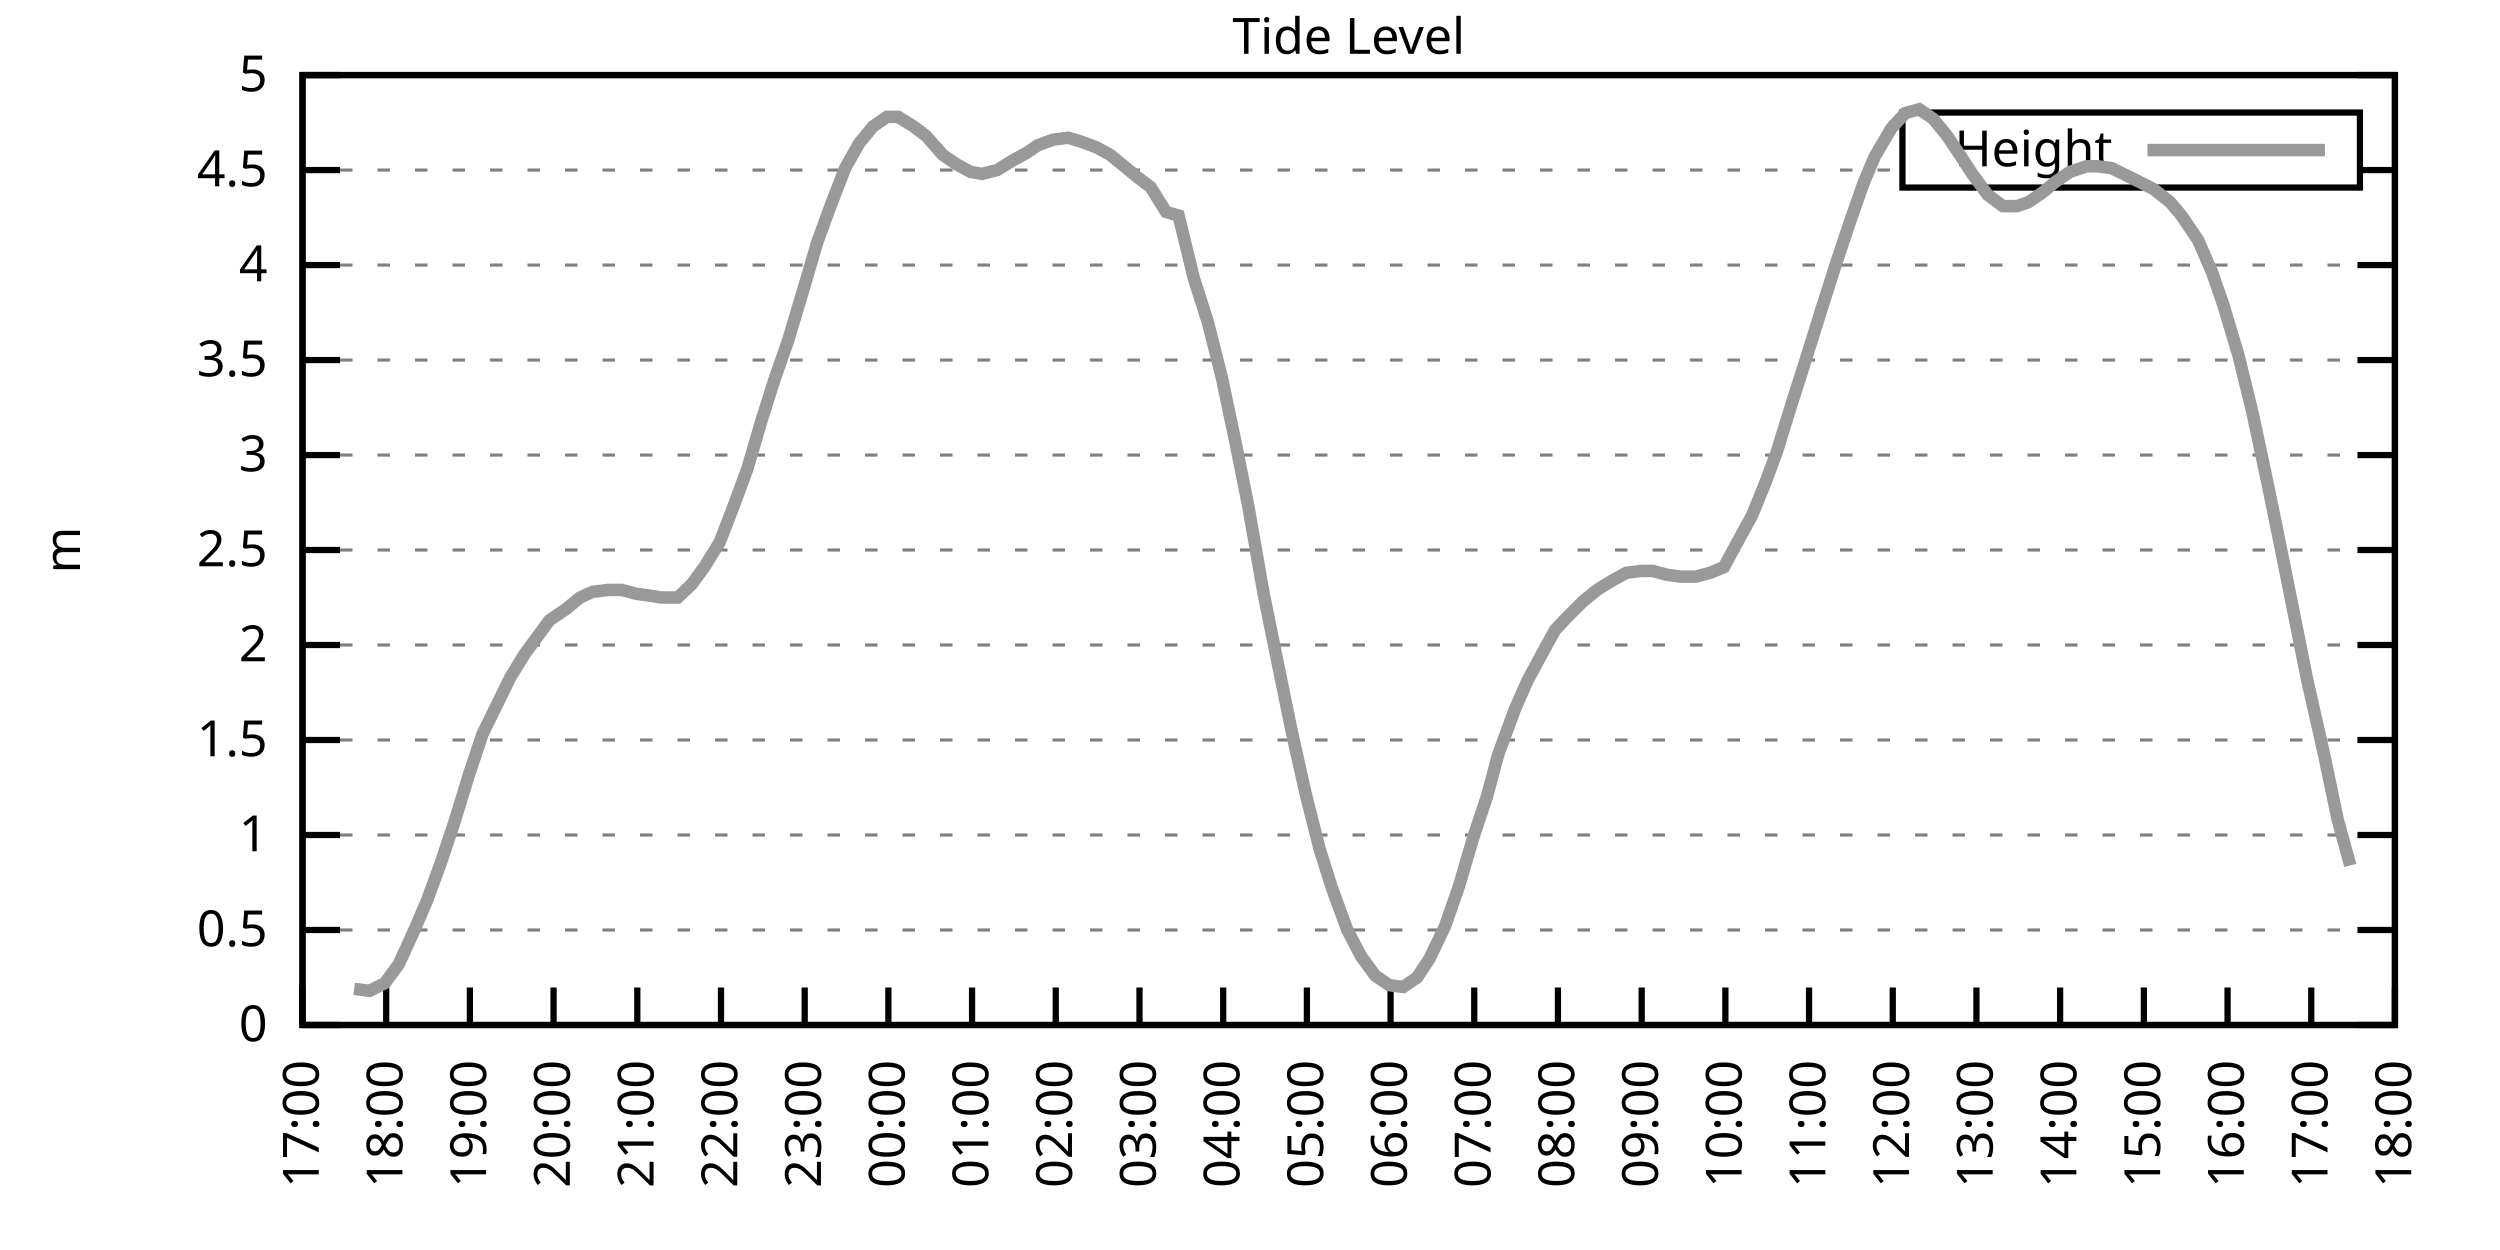
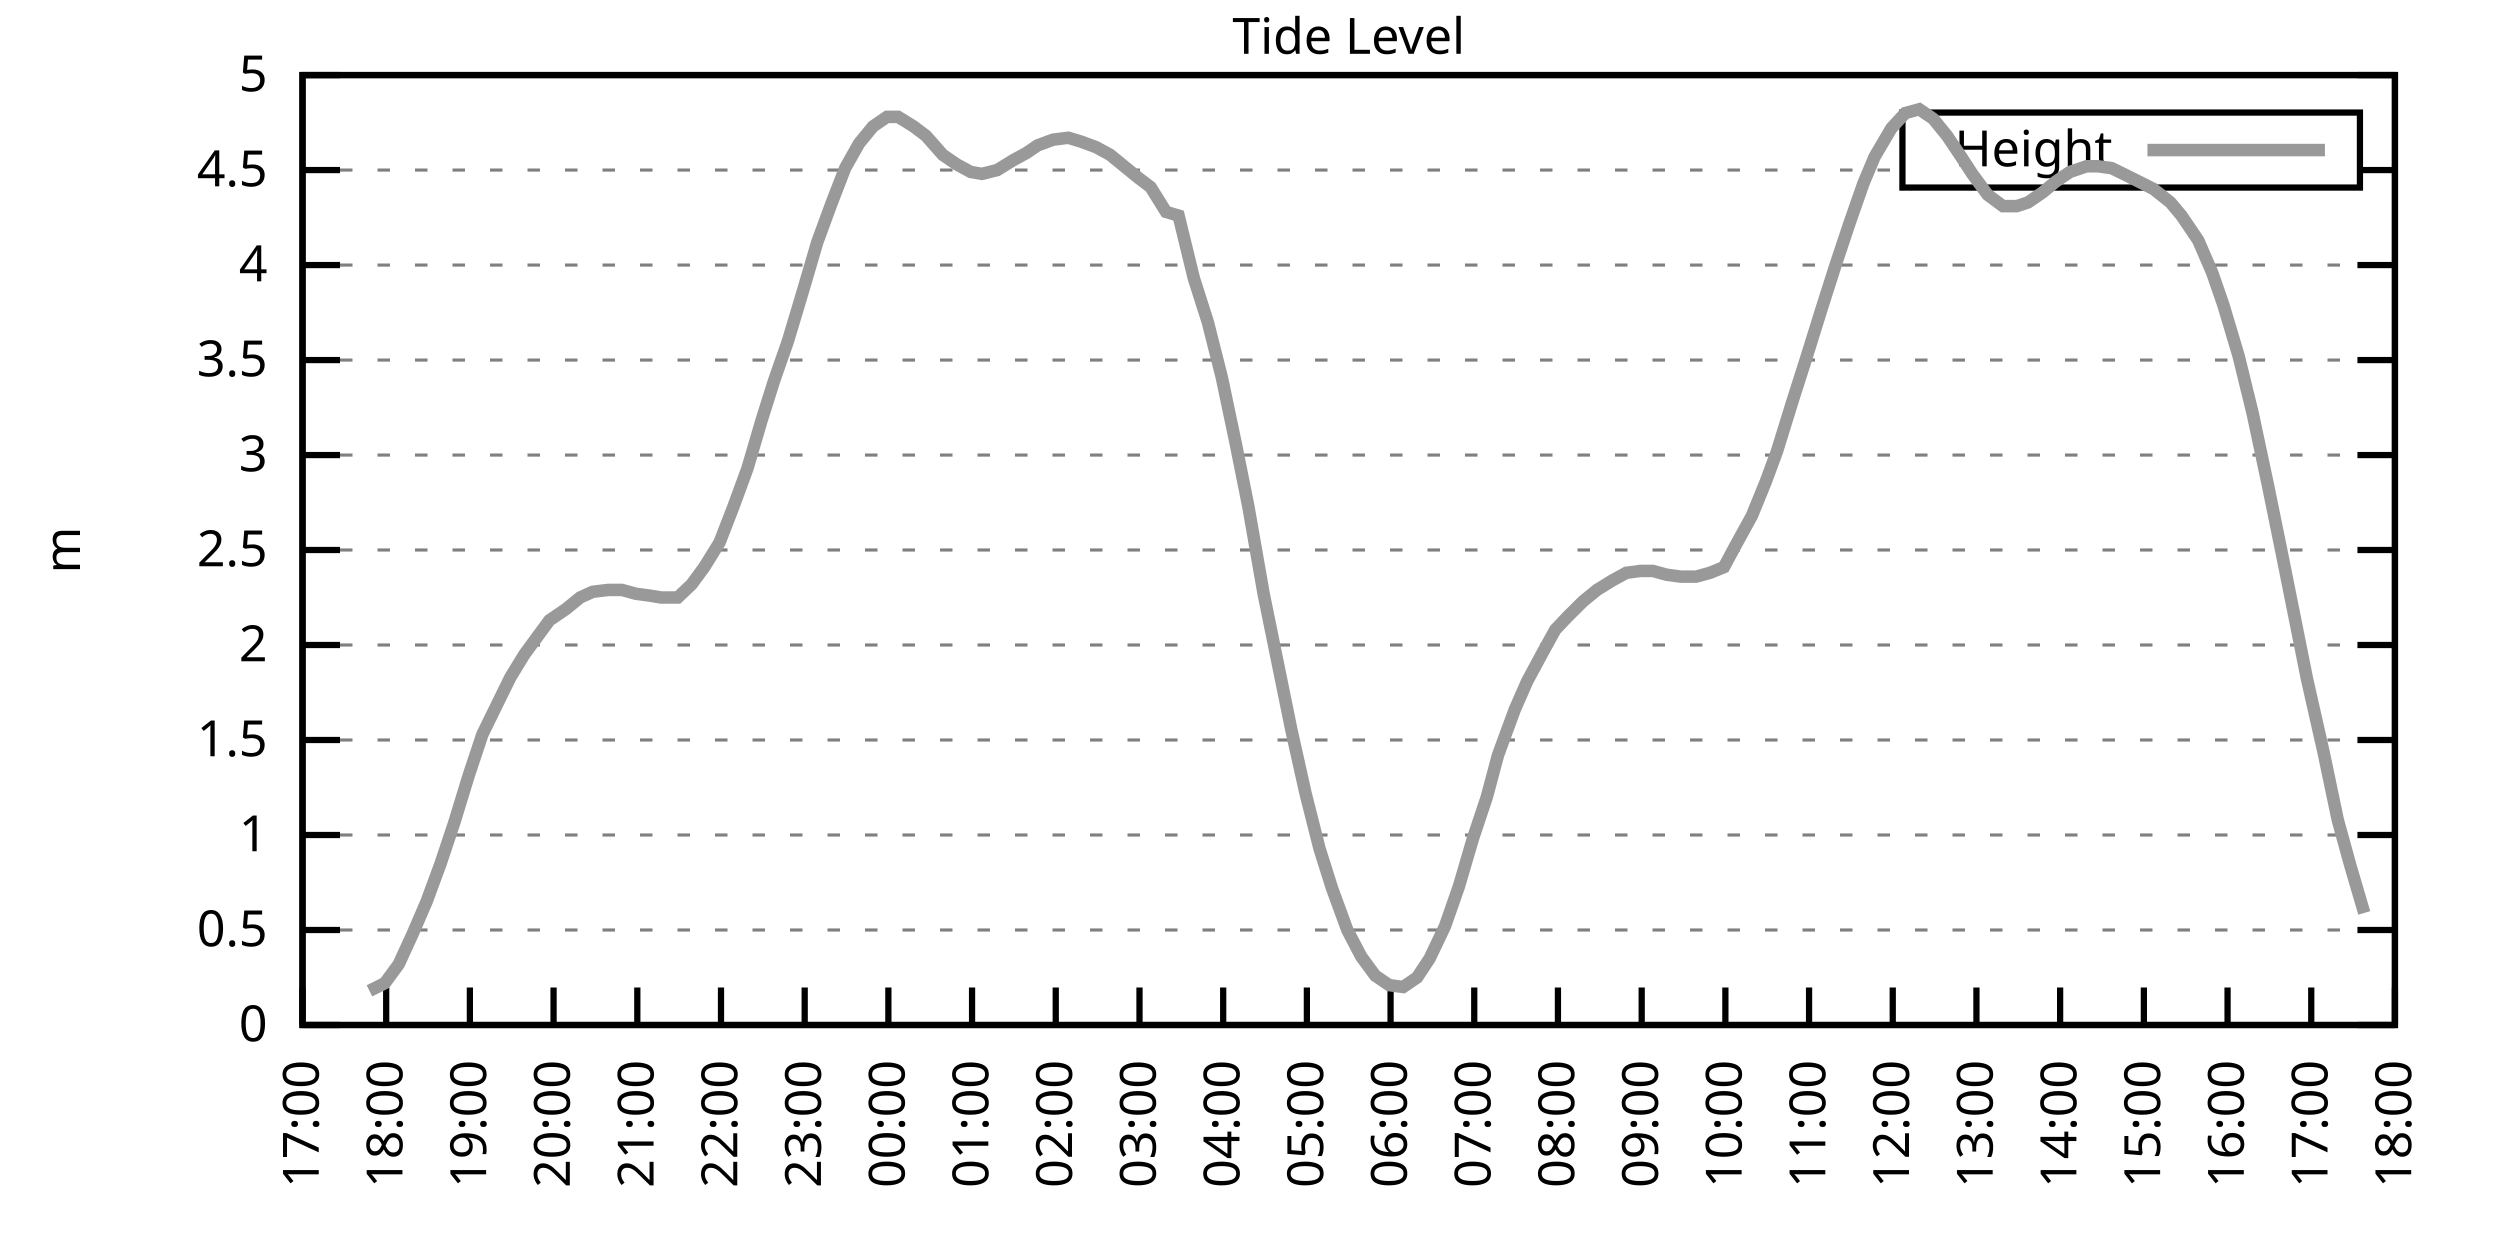
<svg xmlns="http://www.w3.org/2000/svg" xmlns:xlink="http://www.w3.org/1999/xlink" width="400" height="200" viewBox="0 0 400 200">
  <g id="gnuplot_canvas">
    <rect x="0" y="0" width="400" height="200" fill="none" />
    <defs>
      <circle id="gpDot" r="0.5" stroke-width="0.5" stroke="currentColor" />
      <path id="gpPt0" stroke-width="0.333" stroke="currentColor" d="M-1,0 h2 M0,-1 v2" />
      <path id="gpPt1" stroke-width="0.333" stroke="currentColor" d="M-1,-1 L1,1 M1,-1 L-1,1" />
      <path id="gpPt2" stroke-width="0.333" stroke="currentColor" d="M-1,0 L1,0 M0,-1 L0,1 M-1,-1 L1,1 M-1,1 L1,-1" />
      <rect id="gpPt3" stroke-width="0.333" stroke="currentColor" x="-1" y="-1" width="2" height="2" />
      <rect id="gpPt4" stroke-width="0.333" stroke="currentColor" fill="currentColor" x="-1" y="-1" width="2" height="2" />
      <circle id="gpPt5" stroke-width="0.333" stroke="currentColor" cx="0" cy="0" r="1" />
      <use xlink:href="#gpPt5" id="gpPt6" fill="currentColor" stroke="none" />
      <path id="gpPt7" stroke-width="0.333" stroke="currentColor" d="M0,-1.33 L-1.33,0.67 L1.33,0.67 z" />
      <use xlink:href="#gpPt7" id="gpPt8" fill="currentColor" stroke="none" />
      <use xlink:href="#gpPt7" id="gpPt9" stroke="currentColor" transform="rotate(180)" />
      <use xlink:href="#gpPt9" id="gpPt10" fill="currentColor" stroke="none" />
      <use xlink:href="#gpPt3" id="gpPt11" stroke="currentColor" transform="rotate(45)" />
      <use xlink:href="#gpPt11" id="gpPt12" fill="currentColor" stroke="none" />
      <path id="gpPt13" stroke-width="0.333" stroke="currentColor" d="M0,1.330 L1.265,0.411 L0.782,-1.067 L-0.782,-1.076 L-1.265,0.411 z" />
      <use xlink:href="#gpPt13" id="gpPt14" fill="currentColor" stroke="none" />
      <filter id="textbox" filterUnits="objectBoundingBox" x="0" y="0" height="1" width="1">
        <feFlood flood-color="white" flood-opacity="1" result="bgnd" />
        <feComposite in="SourceGraphic" in2="bgnd" operator="atop" />
      </filter>
      <filter id="greybox" filterUnits="objectBoundingBox" x="0" y="0" height="1" width="1">
        <feFlood flood-color="lightgrey" flood-opacity="1" result="grey" />
        <feComposite in="SourceGraphic" in2="grey" operator="atop" />
      </filter>
    </defs>
    <g fill="none" color="white" stroke="currentColor" stroke-width="1.00" stroke-linecap="butt" stroke-linejoin="miter">
</g>
    <g fill="none" color="black" stroke="currentColor" stroke-width="1.00" stroke-linecap="butt" stroke-linejoin="miter">
      <g stroke="none" shape-rendering="crispEdges">
        <polygon fill="rgb(255, 255, 255)" points="48.40,164.00 383.18,164.00 383.18,12.02 48.40,12.02 " />
      </g>
    </g>
    <g fill="none" color="black" stroke="currentColor" stroke-width="1.00" stroke-linecap="butt" stroke-linejoin="miter">
</g>
    <g fill="none" color="black" stroke="black" stroke-width="0.50" stroke-linecap="butt" stroke-linejoin="miter">
</g>
    <g fill="none" color="gray" stroke="currentColor" stroke-width="0.50" stroke-linecap="butt" stroke-linejoin="miter">
      <path stroke="gray" stroke-dasharray="2,4" class="gridline" d="M48.40,164.00 L383.19,164.00  " />
    </g>
    <g fill="none" color="gray" stroke="gray" stroke-width="1.00" stroke-linecap="butt" stroke-linejoin="miter">
</g>
    <g fill="none" color="black" stroke="currentColor" stroke-width="1.00" stroke-linecap="butt" stroke-linejoin="miter">
      <path stroke="black" d="M48.40,164.00 L54.40,164.00 M383.19,164.00 L377.19,164.00  " />
      <g transform="translate(42.80,166.60)" stroke="none" fill="black" font-family="Sans" font-size="8.00" text-anchor="end">
        <text>
          <tspan font-family="Sans"> 0</tspan>
        </text>
      </g>
    </g>
    <g fill="none" color="black" stroke="currentColor" stroke-width="1.00" stroke-linecap="butt" stroke-linejoin="miter">
</g>
    <g fill="none" color="black" stroke="black" stroke-width="0.50" stroke-linecap="butt" stroke-linejoin="miter">
</g>
    <g fill="none" color="gray" stroke="currentColor" stroke-width="0.50" stroke-linecap="butt" stroke-linejoin="miter">
      <path stroke="gray" stroke-dasharray="2,4" class="gridline" d="M48.40,148.80 L383.19,148.80  " />
    </g>
    <g fill="none" color="gray" stroke="gray" stroke-width="1.00" stroke-linecap="butt" stroke-linejoin="miter">
</g>
    <g fill="none" color="black" stroke="currentColor" stroke-width="1.00" stroke-linecap="butt" stroke-linejoin="miter">
      <path stroke="black" d="M48.40,148.80 L54.40,148.80 M383.19,148.80 L377.19,148.80  " />
      <g transform="translate(42.80,151.40)" stroke="none" fill="black" font-family="Sans" font-size="8.00" text-anchor="end">
        <text>
          <tspan font-family="Sans"> 0.5</tspan>
        </text>
      </g>
    </g>
    <g fill="none" color="black" stroke="currentColor" stroke-width="1.00" stroke-linecap="butt" stroke-linejoin="miter">
</g>
    <g fill="none" color="black" stroke="black" stroke-width="0.50" stroke-linecap="butt" stroke-linejoin="miter">
</g>
    <g fill="none" color="gray" stroke="currentColor" stroke-width="0.50" stroke-linecap="butt" stroke-linejoin="miter">
      <path stroke="gray" stroke-dasharray="2,4" class="gridline" d="M48.40,133.60 L383.19,133.60  " />
    </g>
    <g fill="none" color="gray" stroke="gray" stroke-width="1.00" stroke-linecap="butt" stroke-linejoin="miter">
</g>
    <g fill="none" color="black" stroke="currentColor" stroke-width="1.00" stroke-linecap="butt" stroke-linejoin="miter">
      <path stroke="black" d="M48.40,133.60 L54.40,133.60 M383.19,133.60 L377.19,133.60  " />
      <g transform="translate(42.80,136.20)" stroke="none" fill="black" font-family="Sans" font-size="8.00" text-anchor="end">
        <text>
          <tspan font-family="Sans"> 1</tspan>
        </text>
      </g>
    </g>
    <g fill="none" color="black" stroke="currentColor" stroke-width="1.00" stroke-linecap="butt" stroke-linejoin="miter">
</g>
    <g fill="none" color="black" stroke="black" stroke-width="0.50" stroke-linecap="butt" stroke-linejoin="miter">
</g>
    <g fill="none" color="gray" stroke="currentColor" stroke-width="0.50" stroke-linecap="butt" stroke-linejoin="miter">
      <path stroke="gray" stroke-dasharray="2,4" class="gridline" d="M48.40,118.40 L383.19,118.40  " />
    </g>
    <g fill="none" color="gray" stroke="gray" stroke-width="1.00" stroke-linecap="butt" stroke-linejoin="miter">
</g>
    <g fill="none" color="black" stroke="currentColor" stroke-width="1.00" stroke-linecap="butt" stroke-linejoin="miter">
      <path stroke="black" d="M48.40,118.40 L54.40,118.40 M383.19,118.40 L377.19,118.40  " />
      <g transform="translate(42.80,121.00)" stroke="none" fill="black" font-family="Sans" font-size="8.00" text-anchor="end">
        <text>
          <tspan font-family="Sans"> 1.5</tspan>
        </text>
      </g>
    </g>
    <g fill="none" color="black" stroke="currentColor" stroke-width="1.00" stroke-linecap="butt" stroke-linejoin="miter">
</g>
    <g fill="none" color="black" stroke="black" stroke-width="0.50" stroke-linecap="butt" stroke-linejoin="miter">
</g>
    <g fill="none" color="gray" stroke="currentColor" stroke-width="0.50" stroke-linecap="butt" stroke-linejoin="miter">
      <path stroke="gray" stroke-dasharray="2,4" class="gridline" d="M48.40,103.20 L383.19,103.20  " />
    </g>
    <g fill="none" color="gray" stroke="gray" stroke-width="1.00" stroke-linecap="butt" stroke-linejoin="miter">
</g>
    <g fill="none" color="black" stroke="currentColor" stroke-width="1.00" stroke-linecap="butt" stroke-linejoin="miter">
      <path stroke="black" d="M48.40,103.20 L54.40,103.20 M383.19,103.20 L377.19,103.20  " />
      <g transform="translate(42.80,105.80)" stroke="none" fill="black" font-family="Sans" font-size="8.00" text-anchor="end">
        <text>
          <tspan font-family="Sans"> 2</tspan>
        </text>
      </g>
    </g>
    <g fill="none" color="black" stroke="currentColor" stroke-width="1.00" stroke-linecap="butt" stroke-linejoin="miter">
</g>
    <g fill="none" color="black" stroke="black" stroke-width="0.50" stroke-linecap="butt" stroke-linejoin="miter">
</g>
    <g fill="none" color="gray" stroke="currentColor" stroke-width="0.50" stroke-linecap="butt" stroke-linejoin="miter">
      <path stroke="gray" stroke-dasharray="2,4" class="gridline" d="M48.40,88.00 L383.19,88.00  " />
    </g>
    <g fill="none" color="gray" stroke="gray" stroke-width="1.00" stroke-linecap="butt" stroke-linejoin="miter">
</g>
    <g fill="none" color="black" stroke="currentColor" stroke-width="1.00" stroke-linecap="butt" stroke-linejoin="miter">
      <path stroke="black" d="M48.40,88.00 L54.40,88.00 M383.19,88.00 L377.19,88.00  " />
      <g transform="translate(42.80,90.60)" stroke="none" fill="black" font-family="Sans" font-size="8.00" text-anchor="end">
        <text>
          <tspan font-family="Sans"> 2.5</tspan>
        </text>
      </g>
    </g>
    <g fill="none" color="black" stroke="currentColor" stroke-width="1.00" stroke-linecap="butt" stroke-linejoin="miter">
</g>
    <g fill="none" color="black" stroke="black" stroke-width="0.50" stroke-linecap="butt" stroke-linejoin="miter">
</g>
    <g fill="none" color="gray" stroke="currentColor" stroke-width="0.50" stroke-linecap="butt" stroke-linejoin="miter">
      <path stroke="gray" stroke-dasharray="2,4" class="gridline" d="M48.40,72.81 L383.19,72.81  " />
    </g>
    <g fill="none" color="gray" stroke="gray" stroke-width="1.00" stroke-linecap="butt" stroke-linejoin="miter">
</g>
    <g fill="none" color="black" stroke="currentColor" stroke-width="1.00" stroke-linecap="butt" stroke-linejoin="miter">
      <path stroke="black" d="M48.40,72.81 L54.40,72.81 M383.19,72.81 L377.19,72.81  " />
      <g transform="translate(42.80,75.41)" stroke="none" fill="black" font-family="Sans" font-size="8.00" text-anchor="end">
        <text>
          <tspan font-family="Sans"> 3</tspan>
        </text>
      </g>
    </g>
    <g fill="none" color="black" stroke="currentColor" stroke-width="1.00" stroke-linecap="butt" stroke-linejoin="miter">
</g>
    <g fill="none" color="black" stroke="black" stroke-width="0.50" stroke-linecap="butt" stroke-linejoin="miter">
</g>
    <g fill="none" color="gray" stroke="currentColor" stroke-width="0.50" stroke-linecap="butt" stroke-linejoin="miter">
      <path stroke="gray" stroke-dasharray="2,4" class="gridline" d="M48.40,57.61 L383.19,57.61  " />
    </g>
    <g fill="none" color="gray" stroke="gray" stroke-width="1.00" stroke-linecap="butt" stroke-linejoin="miter">
</g>
    <g fill="none" color="black" stroke="currentColor" stroke-width="1.00" stroke-linecap="butt" stroke-linejoin="miter">
      <path stroke="black" d="M48.40,57.61 L54.40,57.61 M383.19,57.61 L377.19,57.61  " />
      <g transform="translate(42.80,60.21)" stroke="none" fill="black" font-family="Sans" font-size="8.00" text-anchor="end">
        <text>
          <tspan font-family="Sans"> 3.5</tspan>
        </text>
      </g>
    </g>
    <g fill="none" color="black" stroke="currentColor" stroke-width="1.00" stroke-linecap="butt" stroke-linejoin="miter">
</g>
    <g fill="none" color="black" stroke="black" stroke-width="0.50" stroke-linecap="butt" stroke-linejoin="miter">
</g>
    <g fill="none" color="gray" stroke="currentColor" stroke-width="0.50" stroke-linecap="butt" stroke-linejoin="miter">
      <path stroke="gray" stroke-dasharray="2,4" class="gridline" d="M48.40,42.41 L383.19,42.41  " />
    </g>
    <g fill="none" color="gray" stroke="gray" stroke-width="1.00" stroke-linecap="butt" stroke-linejoin="miter">
</g>
    <g fill="none" color="black" stroke="currentColor" stroke-width="1.00" stroke-linecap="butt" stroke-linejoin="miter">
      <path stroke="black" d="M48.40,42.41 L54.40,42.41 M383.19,42.41 L377.19,42.41  " />
      <g transform="translate(42.80,45.01)" stroke="none" fill="black" font-family="Sans" font-size="8.00" text-anchor="end">
        <text>
          <tspan font-family="Sans"> 4</tspan>
        </text>
      </g>
    </g>
    <g fill="none" color="black" stroke="currentColor" stroke-width="1.00" stroke-linecap="butt" stroke-linejoin="miter">
</g>
    <g fill="none" color="black" stroke="black" stroke-width="0.50" stroke-linecap="butt" stroke-linejoin="miter">
</g>
    <g fill="none" color="gray" stroke="currentColor" stroke-width="0.50" stroke-linecap="butt" stroke-linejoin="miter">
      <path stroke="gray" stroke-dasharray="2,4" class="gridline" d="M48.40,27.21 L304.39,27.21 M377.59,27.21 L383.19,27.21  " />
    </g>
    <g fill="none" color="gray" stroke="gray" stroke-width="1.00" stroke-linecap="butt" stroke-linejoin="miter">
</g>
    <g fill="none" color="black" stroke="currentColor" stroke-width="1.00" stroke-linecap="butt" stroke-linejoin="miter">
      <path stroke="black" d="M48.40,27.21 L54.40,27.21 M383.19,27.21 L377.19,27.21  " />
      <g transform="translate(42.80,29.81)" stroke="none" fill="black" font-family="Sans" font-size="8.00" text-anchor="end">
        <text>
          <tspan font-family="Sans"> 4.5</tspan>
        </text>
      </g>
    </g>
    <g fill="none" color="black" stroke="currentColor" stroke-width="1.00" stroke-linecap="butt" stroke-linejoin="miter">
</g>
    <g fill="none" color="black" stroke="black" stroke-width="0.50" stroke-linecap="butt" stroke-linejoin="miter">
</g>
    <g fill="none" color="gray" stroke="currentColor" stroke-width="0.50" stroke-linecap="butt" stroke-linejoin="miter">
      <path stroke="gray" stroke-dasharray="2,4" class="gridline" d="M48.40,12.01 L383.19,12.01  " />
    </g>
    <g fill="none" color="gray" stroke="gray" stroke-width="1.00" stroke-linecap="butt" stroke-linejoin="miter">
</g>
    <g fill="none" color="black" stroke="currentColor" stroke-width="1.00" stroke-linecap="butt" stroke-linejoin="miter">
      <path stroke="black" d="M48.40,12.01 L54.40,12.01 M383.19,12.01 L377.19,12.01  " />
      <g transform="translate(42.80,14.61)" stroke="none" fill="black" font-family="Sans" font-size="8.00" text-anchor="end">
        <text>
          <tspan font-family="Sans"> 5</tspan>
        </text>
      </g>
    </g>
    <g fill="none" color="black" stroke="currentColor" stroke-width="1.00" stroke-linecap="butt" stroke-linejoin="miter">
      <path stroke="black" d="M48.40,164.00 L48.40,158.00  " />
      <g transform="translate(51.00,169.60) rotate(270.00)" stroke="none" fill="black" font-family="Sans" font-size="8.00" text-anchor="end">
        <text>
          <tspan font-family="Sans">17:00</tspan>
        </text>
      </g>
    </g>
    <g fill="none" color="black" stroke="currentColor" stroke-width="1.00" stroke-linecap="butt" stroke-linejoin="miter">
      <path stroke="black" d="M61.79,164.00 L61.79,158.00  " />
      <g transform="translate(64.39,169.60) rotate(270.00)" stroke="none" fill="black" font-family="Sans" font-size="8.00" text-anchor="end">
        <text>
          <tspan font-family="Sans">18:00</tspan>
        </text>
      </g>
    </g>
    <g fill="none" color="black" stroke="currentColor" stroke-width="1.00" stroke-linecap="butt" stroke-linejoin="miter">
      <path stroke="black" d="M75.18,164.00 L75.18,158.00  " />
      <g transform="translate(77.78,169.60) rotate(270.00)" stroke="none" fill="black" font-family="Sans" font-size="8.00" text-anchor="end">
        <text>
          <tspan font-family="Sans">19:00</tspan>
        </text>
      </g>
    </g>
    <g fill="none" color="black" stroke="currentColor" stroke-width="1.00" stroke-linecap="butt" stroke-linejoin="miter">
      <path stroke="black" d="M88.57,164.00 L88.57,158.00  " />
      <g transform="translate(91.17,169.60) rotate(270.00)" stroke="none" fill="black" font-family="Sans" font-size="8.00" text-anchor="end">
        <text>
          <tspan font-family="Sans">20:00</tspan>
        </text>
      </g>
    </g>
    <g fill="none" color="black" stroke="currentColor" stroke-width="1.00" stroke-linecap="butt" stroke-linejoin="miter">
      <path stroke="black" d="M101.97,164.00 L101.97,158.00  " />
      <g transform="translate(104.57,169.60) rotate(270.00)" stroke="none" fill="black" font-family="Sans" font-size="8.00" text-anchor="end">
        <text>
          <tspan font-family="Sans">21:00</tspan>
        </text>
      </g>
    </g>
    <g fill="none" color="black" stroke="currentColor" stroke-width="1.00" stroke-linecap="butt" stroke-linejoin="miter">
      <path stroke="black" d="M115.36,164.00 L115.36,158.00  " />
      <g transform="translate(117.96,169.60) rotate(270.00)" stroke="none" fill="black" font-family="Sans" font-size="8.00" text-anchor="end">
        <text>
          <tspan font-family="Sans">22:00</tspan>
        </text>
      </g>
    </g>
    <g fill="none" color="black" stroke="currentColor" stroke-width="1.00" stroke-linecap="butt" stroke-linejoin="miter">
      <path stroke="black" d="M128.75,164.00 L128.75,158.00  " />
      <g transform="translate(131.35,169.60) rotate(270.00)" stroke="none" fill="black" font-family="Sans" font-size="8.00" text-anchor="end">
        <text>
          <tspan font-family="Sans">23:00</tspan>
        </text>
      </g>
    </g>
    <g fill="none" color="black" stroke="currentColor" stroke-width="1.00" stroke-linecap="butt" stroke-linejoin="miter">
      <path stroke="black" d="M142.14,164.00 L142.14,158.00  " />
      <g transform="translate(144.74,169.60) rotate(270.00)" stroke="none" fill="black" font-family="Sans" font-size="8.00" text-anchor="end">
        <text>
          <tspan font-family="Sans">00:00</tspan>
        </text>
      </g>
    </g>
    <g fill="none" color="black" stroke="currentColor" stroke-width="1.00" stroke-linecap="butt" stroke-linejoin="miter">
      <path stroke="black" d="M155.53,164.00 L155.53,158.00  " />
      <g transform="translate(158.13,169.60) rotate(270.00)" stroke="none" fill="black" font-family="Sans" font-size="8.00" text-anchor="end">
        <text>
          <tspan font-family="Sans">01:00</tspan>
        </text>
      </g>
    </g>
    <g fill="none" color="black" stroke="currentColor" stroke-width="1.00" stroke-linecap="butt" stroke-linejoin="miter">
      <path stroke="black" d="M168.92,164.00 L168.92,158.00  " />
      <g transform="translate(171.52,169.60) rotate(270.00)" stroke="none" fill="black" font-family="Sans" font-size="8.00" text-anchor="end">
        <text>
          <tspan font-family="Sans">02:00</tspan>
        </text>
      </g>
    </g>
    <g fill="none" color="black" stroke="currentColor" stroke-width="1.00" stroke-linecap="butt" stroke-linejoin="miter">
      <path stroke="black" d="M182.32,164.00 L182.32,158.00  " />
      <g transform="translate(184.92,169.60) rotate(270.00)" stroke="none" fill="black" font-family="Sans" font-size="8.00" text-anchor="end">
        <text>
          <tspan font-family="Sans">03:00</tspan>
        </text>
      </g>
    </g>
    <g fill="none" color="black" stroke="currentColor" stroke-width="1.00" stroke-linecap="butt" stroke-linejoin="miter">
      <path stroke="black" d="M195.71,164.00 L195.71,158.00  " />
      <g transform="translate(198.31,169.60) rotate(270.00)" stroke="none" fill="black" font-family="Sans" font-size="8.00" text-anchor="end">
        <text>
          <tspan font-family="Sans">04:00</tspan>
        </text>
      </g>
    </g>
    <g fill="none" color="black" stroke="currentColor" stroke-width="1.00" stroke-linecap="butt" stroke-linejoin="miter">
      <path stroke="black" d="M209.10,164.00 L209.10,158.00  " />
      <g transform="translate(211.70,169.60) rotate(270.00)" stroke="none" fill="black" font-family="Sans" font-size="8.00" text-anchor="end">
        <text>
          <tspan font-family="Sans">05:00</tspan>
        </text>
      </g>
    </g>
    <g fill="none" color="black" stroke="currentColor" stroke-width="1.00" stroke-linecap="butt" stroke-linejoin="miter">
      <path stroke="black" d="M222.49,164.00 L222.49,158.00  " />
      <g transform="translate(225.09,169.60) rotate(270.00)" stroke="none" fill="black" font-family="Sans" font-size="8.00" text-anchor="end">
        <text>
          <tspan font-family="Sans">06:00</tspan>
        </text>
      </g>
    </g>
    <g fill="none" color="black" stroke="currentColor" stroke-width="1.00" stroke-linecap="butt" stroke-linejoin="miter">
      <path stroke="black" d="M235.88,164.00 L235.88,158.00  " />
      <g transform="translate(238.48,169.60) rotate(270.00)" stroke="none" fill="black" font-family="Sans" font-size="8.00" text-anchor="end">
        <text>
          <tspan font-family="Sans">07:00</tspan>
        </text>
      </g>
    </g>
    <g fill="none" color="black" stroke="currentColor" stroke-width="1.00" stroke-linecap="butt" stroke-linejoin="miter">
      <path stroke="black" d="M249.27,164.00 L249.27,158.00  " />
      <g transform="translate(251.87,169.60) rotate(270.00)" stroke="none" fill="black" font-family="Sans" font-size="8.00" text-anchor="end">
        <text>
          <tspan font-family="Sans">08:00</tspan>
        </text>
      </g>
    </g>
    <g fill="none" color="black" stroke="currentColor" stroke-width="1.00" stroke-linecap="butt" stroke-linejoin="miter">
      <path stroke="black" d="M262.67,164.00 L262.67,158.00  " />
      <g transform="translate(265.27,169.60) rotate(270.00)" stroke="none" fill="black" font-family="Sans" font-size="8.00" text-anchor="end">
        <text>
          <tspan font-family="Sans">09:00</tspan>
        </text>
      </g>
    </g>
    <g fill="none" color="black" stroke="currentColor" stroke-width="1.00" stroke-linecap="butt" stroke-linejoin="miter">
      <path stroke="black" d="M276.06,164.00 L276.06,158.00  " />
      <g transform="translate(278.66,169.60) rotate(270.00)" stroke="none" fill="black" font-family="Sans" font-size="8.00" text-anchor="end">
        <text>
          <tspan font-family="Sans">10:00</tspan>
        </text>
      </g>
    </g>
    <g fill="none" color="black" stroke="currentColor" stroke-width="1.00" stroke-linecap="butt" stroke-linejoin="miter">
      <path stroke="black" d="M289.45,164.00 L289.45,158.00  " />
      <g transform="translate(292.05,169.60) rotate(270.00)" stroke="none" fill="black" font-family="Sans" font-size="8.00" text-anchor="end">
        <text>
          <tspan font-family="Sans">11:00</tspan>
        </text>
      </g>
    </g>
    <g fill="none" color="black" stroke="currentColor" stroke-width="1.00" stroke-linecap="butt" stroke-linejoin="miter">
      <path stroke="black" d="M302.84,164.00 L302.84,158.00  " />
      <g transform="translate(305.44,169.60) rotate(270.00)" stroke="none" fill="black" font-family="Sans" font-size="8.00" text-anchor="end">
        <text>
          <tspan font-family="Sans">12:00</tspan>
        </text>
      </g>
    </g>
    <g fill="none" color="black" stroke="currentColor" stroke-width="1.00" stroke-linecap="butt" stroke-linejoin="miter">
      <path stroke="black" d="M316.23,164.00 L316.23,158.00  " />
      <g transform="translate(318.83,169.60) rotate(270.00)" stroke="none" fill="black" font-family="Sans" font-size="8.00" text-anchor="end">
        <text>
          <tspan font-family="Sans">13:00</tspan>
        </text>
      </g>
    </g>
    <g fill="none" color="black" stroke="currentColor" stroke-width="1.00" stroke-linecap="butt" stroke-linejoin="miter">
      <path stroke="black" d="M329.62,164.00 L329.62,158.00  " />
      <g transform="translate(332.22,169.60) rotate(270.00)" stroke="none" fill="black" font-family="Sans" font-size="8.00" text-anchor="end">
        <text>
          <tspan font-family="Sans">14:00</tspan>
        </text>
      </g>
    </g>
    <g fill="none" color="black" stroke="currentColor" stroke-width="1.00" stroke-linecap="butt" stroke-linejoin="miter">
      <path stroke="black" d="M343.02,164.00 L343.02,158.00  " />
      <g transform="translate(345.62,169.60) rotate(270.00)" stroke="none" fill="black" font-family="Sans" font-size="8.00" text-anchor="end">
        <text>
          <tspan font-family="Sans">15:00</tspan>
        </text>
      </g>
    </g>
    <g fill="none" color="black" stroke="currentColor" stroke-width="1.00" stroke-linecap="butt" stroke-linejoin="miter">
      <path stroke="black" d="M356.41,164.00 L356.41,158.00  " />
      <g transform="translate(359.01,169.60) rotate(270.00)" stroke="none" fill="black" font-family="Sans" font-size="8.00" text-anchor="end">
        <text>
          <tspan font-family="Sans">16:00</tspan>
        </text>
      </g>
    </g>
    <g fill="none" color="black" stroke="currentColor" stroke-width="1.00" stroke-linecap="butt" stroke-linejoin="miter">
      <path stroke="black" d="M369.80,164.00 L369.80,158.00  " />
      <g transform="translate(372.40,169.60) rotate(270.00)" stroke="none" fill="black" font-family="Sans" font-size="8.00" text-anchor="end">
        <text>
          <tspan font-family="Sans">17:00</tspan>
        </text>
      </g>
    </g>
    <g fill="none" color="black" stroke="currentColor" stroke-width="1.00" stroke-linecap="butt" stroke-linejoin="miter">
      <path stroke="black" d="M383.19,164.00 L383.19,158.00  " />
      <g transform="translate(385.79,169.60) rotate(270.00)" stroke="none" fill="black" font-family="Sans" font-size="8.00" text-anchor="end">
        <text>
          <tspan font-family="Sans">18:00</tspan>
        </text>
      </g>
    </g>
    <g fill="none" color="black" stroke="currentColor" stroke-width="1.00" stroke-linecap="butt" stroke-linejoin="miter">
</g>
    <g fill="none" color="black" stroke="currentColor" stroke-width="1.00" stroke-linecap="butt" stroke-linejoin="miter">
      <path stroke="black" d="M48.40,12.01 L48.40,164.00 L383.19,164.00 L383.19,12.01 L48.40,12.01 Z  " />
    </g>
    <g fill="none" color="black" stroke="currentColor" stroke-width="1.00" stroke-linecap="butt" stroke-linejoin="miter">
</g>
    <g fill="none" color="black" stroke="currentColor" stroke-width="1.00" stroke-linecap="butt" stroke-linejoin="miter">
      <path stroke="black" d="M304.39,30.01 L304.39,18.01 L377.59,18.01 L377.59,30.01 L304.39,30.01 Z  " />
    </g>
    <g id="Tide_level_plot_1">
      <g fill="none" color="white" stroke="black" stroke-width="2.00" stroke-linecap="butt" stroke-linejoin="miter">
</g>
      <g fill="none" color="black" stroke="currentColor" stroke-width="2.00" stroke-linecap="butt" stroke-linejoin="miter">
        <g transform="translate(337.99,26.61)" stroke="none" fill="black" font-family="Sans" font-size="8.00" text-anchor="end">
          <text>
            <tspan font-family="Sans">Height</tspan>
          </text>
        </g>
      </g>
      <g fill="none" color="black" stroke="currentColor" stroke-width="2.00" stroke-linecap="butt" stroke-linejoin="miter">
-         <path stroke="rgb(153, 153, 153)" d="M343.59,24.01 L371.99,24.01 M56.66,158.22 L59.11,158.53 L61.57,157.31 L63.80,154.27 L66.03,149.41 L68.26,144.24   L70.50,138.16 L72.73,131.47 L74.96,124.18 L77.19,117.49 L79.42,112.93 L81.66,108.37 L83.89,104.72 L86.12,101.68   L87.91,99.25 L90.58,97.43 L92.82,95.60 L94.82,94.69 L97.28,94.39 L99.51,94.39 L101.74,95.00 L103.98,95.30   L105.76,95.60 L108.44,95.60 L110.67,93.48 L112.68,90.74 L115.13,86.79 L117.37,81.01 L119.60,74.93 L121.83,67.33   L123.84,60.95 L126.07,54.57 L128.53,46.36 L130.76,38.76 L132.99,32.68 L135.22,26.91 L137.45,22.95 L139.69,20.22   L141.92,18.70 L143.70,18.70 L146.16,20.22 L148.17,21.74 L150.85,24.78 L153.08,26.30 L155.31,27.51 L157.10,27.82   L159.55,27.21 L162.01,25.69 L164.24,24.47 L166.02,23.26 L168.48,22.35 L170.93,22.04 L172.94,22.65 L175.40,23.56   L177.63,24.78 L179.86,26.60 L182.09,28.42 L184.10,29.94 L186.56,33.90 L188.57,34.50 L191.02,44.54 L193.25,51.53   L195.48,60.34 L197.72,70.98 L199.73,81.01 L202.18,95.00 L204.41,105.94 L206.64,116.88 L208.88,126.91 L211.11,135.73   L213.12,142.11 L215.57,148.80 L217.80,153.06 L220.04,156.10 L222.27,157.62 L224.50,157.92 L226.73,156.40 L228.74,153.36   L231.20,148.19 L233.43,141.81 L235.66,134.21 L237.89,127.52 L239.68,120.83 L242.36,113.54 L244.36,108.98 L246.82,104.42   L248.83,100.77 L250.84,98.64 L253.29,96.21 L255.52,94.39 L257.98,92.87 L260.21,91.65 L262.44,91.35 L264.45,91.35   L266.68,91.96 L268.92,92.26 L271.37,92.26 L273.60,91.65 L275.83,90.74 L277.62,87.40 L280.30,82.53 L282.53,77.06   L284.32,72.20 L286.77,64.29 L289.00,57.30 L291.46,49.40 L293.69,42.41 L295.92,35.72 L298.15,29.34 L299.94,25.08   L302.62,20.52 L304.85,18.09 L307.08,17.48 L309.31,19.00 L311.54,21.74 L313.78,25.08 L315.56,27.82 L318.02,31.16   L320.47,32.98 L322.70,32.98 L324.49,32.38 L326.72,30.86 L328.95,29.03 L331.19,27.51 L333.86,26.60 L335.65,26.60   L337.88,26.91 L340.34,28.12 L342.79,29.34 L344.58,30.25 L347.26,32.38 L349.04,34.50 L351.72,38.46 L353.95,43.62   L355.74,48.79 L358.19,57.00 L360.42,66.12 L362.88,77.67 L365.11,88.61 L369.13,108.68 L371.81,120.53 L374.04,131.17   L376.05,138.47  " />
+         <path stroke="rgb(153, 153, 153)" d="M343.59,24.01 L371.99,24.01 M59.11,158.53 L61.57,157.31 L63.80,154.27 L66.03,149.41 L68.26,144.24 L70.50,138.16   L72.73,131.47 L74.96,124.18 L77.19,117.49 L79.42,112.93 L81.66,108.37 L83.89,104.72 L86.12,101.68 L87.91,99.25   L90.58,97.43 L92.82,95.60 L94.82,94.69 L97.28,94.39 L99.51,94.39 L101.74,95.00 L103.98,95.30 L105.76,95.60   L108.44,95.60 L110.67,93.48 L112.68,90.74 L115.13,86.79 L117.37,81.01 L119.60,74.93 L121.83,67.33 L123.84,60.95   L126.07,54.57 L128.53,46.36 L130.76,38.76 L132.99,32.68 L135.22,26.91 L137.45,22.95 L139.69,20.22 L141.92,18.70   L143.70,18.70 L146.16,20.22 L148.17,21.74 L150.85,24.78 L153.08,26.30 L155.31,27.51 L157.10,27.82 L159.55,27.21   L162.01,25.69 L164.24,24.47 L166.02,23.26 L168.48,22.35 L170.93,22.04 L172.94,22.65 L175.40,23.56 L177.63,24.78   L179.86,26.60 L182.09,28.42 L184.10,29.94 L186.56,33.90 L188.57,34.50 L191.02,44.54 L193.25,51.53 L195.48,60.34   L197.72,70.98 L199.73,81.01 L202.18,95.00 L204.41,105.94 L206.64,116.88 L208.88,126.91 L211.11,135.73 L213.12,142.11   L215.57,148.80 L217.80,153.06 L220.04,156.10 L222.27,157.62 L224.50,157.92 L226.73,156.40 L228.74,153.36 L231.20,148.19   L233.43,141.81 L235.66,134.21 L237.89,127.52 L239.68,120.83 L242.36,113.54 L244.36,108.98 L246.82,104.42 L248.83,100.77   L250.84,98.64 L253.29,96.21 L255.52,94.39 L257.98,92.87 L260.21,91.65 L262.44,91.35 L264.45,91.35 L266.68,91.96   L268.92,92.26 L271.37,92.26 L273.60,91.65 L275.83,90.74 L277.62,87.40 L280.30,82.53 L282.53,77.06 L284.32,72.20   L286.77,64.29 L289.00,57.30 L291.46,49.40 L293.69,42.41 L295.92,35.72 L298.15,29.34 L299.94,25.08 L302.62,20.52   L304.85,18.09 L307.08,17.48 L309.31,19.00 L311.54,21.74 L313.78,25.08 L315.56,27.82 L318.02,31.16 L320.47,32.98   L322.70,32.98 L324.49,32.38 L326.72,30.86 L328.95,29.03 L331.19,27.51 L333.86,26.60 L335.65,26.60 L337.88,26.91   L340.34,28.12 L342.79,29.34 L344.58,30.25 L347.26,32.38 L349.04,34.50 L351.72,38.46 L353.95,43.62 L355.74,48.79   L358.19,57.00 L360.42,66.12 L362.88,77.67 L365.11,88.61 L369.13,108.68 L371.81,120.53 L374.04,131.17 L376.05,138.47   L378.28,146.07  " />
      </g>
    </g>
    <g fill="none" color="black" stroke="currentColor" stroke-width="2.00" stroke-linecap="butt" stroke-linejoin="miter">
</g>
    <g fill="none" color="black" stroke="black" stroke-width="1.00" stroke-linecap="butt" stroke-linejoin="miter">
</g>
    <g fill="none" color="black" stroke="currentColor" stroke-width="1.00" stroke-linecap="butt" stroke-linejoin="miter">
      <path stroke="black" d="M48.40,12.01 L48.40,164.00 L383.19,164.00 L383.19,12.01 L48.40,12.01 Z  " />
      <g transform="translate(12.80,88.01) rotate(270.00)" stroke="none" fill="black" font-family="Sans" font-size="8.00" text-anchor="middle">
        <text>
          <tspan font-family="Sans">m</tspan>
        </text>
      </g>
    </g>
    <g fill="none" color="black" stroke="currentColor" stroke-width="1.00" stroke-linecap="butt" stroke-linejoin="miter">
</g>
    <g fill="none" color="black" stroke="currentColor" stroke-width="1.00" stroke-linecap="butt" stroke-linejoin="miter">
      <g transform="translate(215.79,8.61)" stroke="none" fill="black" font-family="Sans" font-size="8.00" text-anchor="middle">
        <text>
          <tspan font-family="Sans">Tide Level</tspan>
        </text>
      </g>
    </g>
    <g fill="none" color="black" stroke="currentColor" stroke-width="1.00" stroke-linecap="butt" stroke-linejoin="miter">
</g>
  </g>
</svg>
